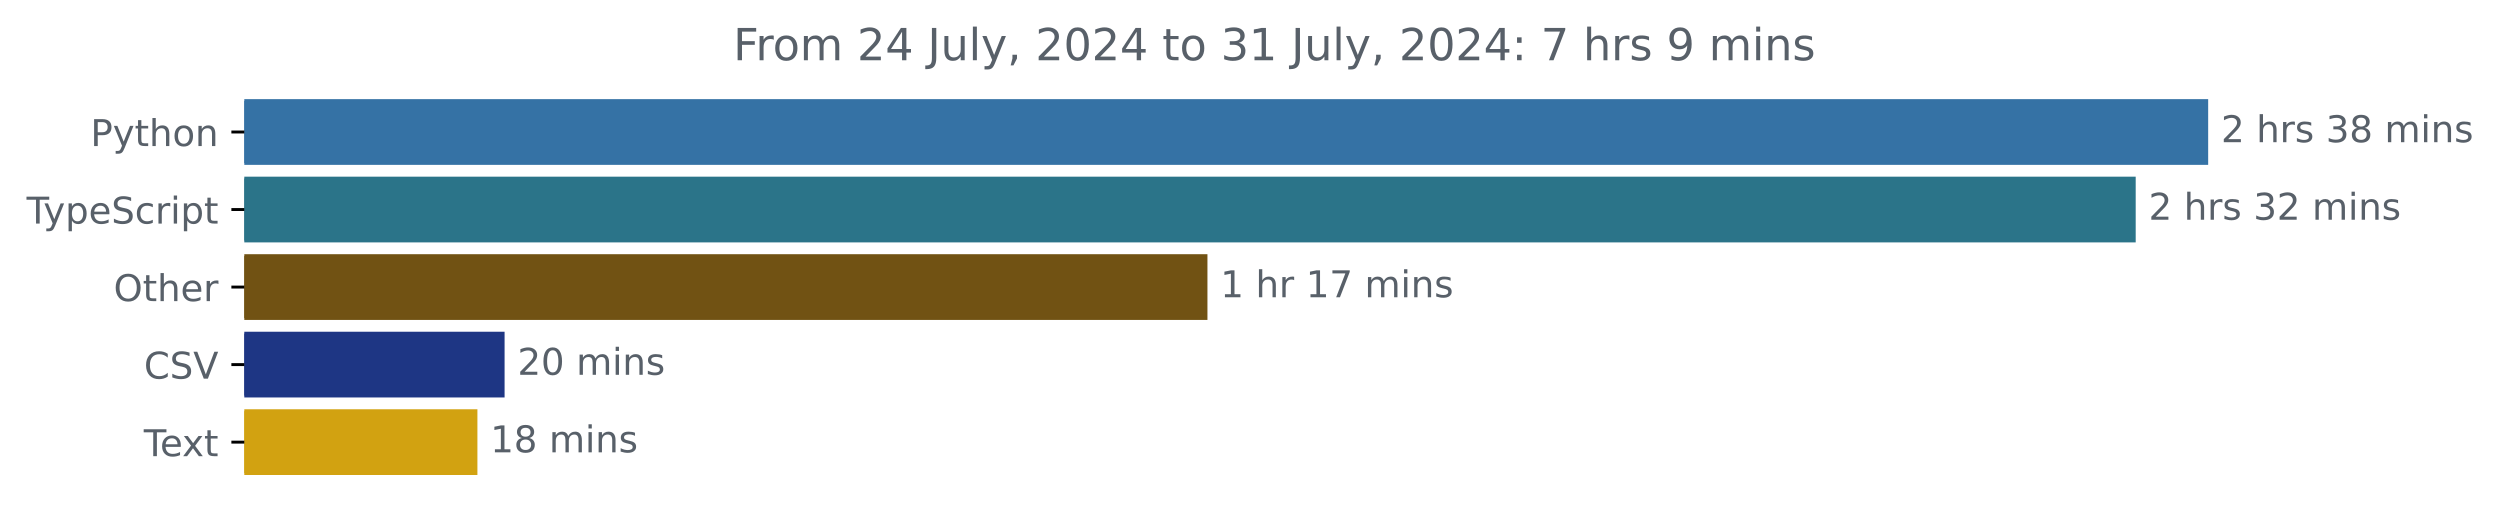
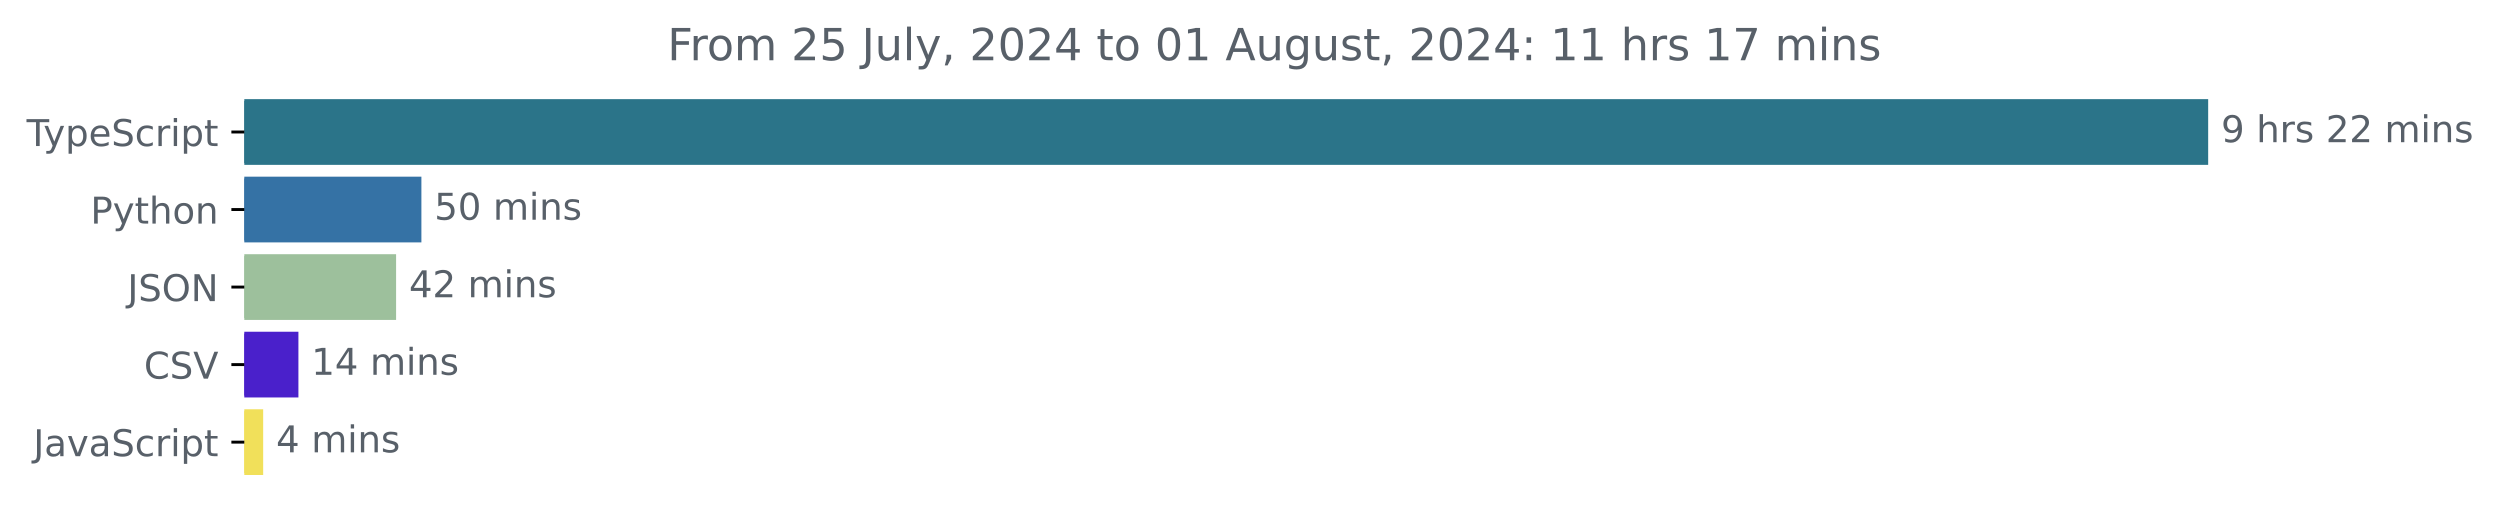
<svg xmlns="http://www.w3.org/2000/svg" xmlns:xlink="http://www.w3.org/1999/xlink" width="677.144pt" height="140.398pt" viewBox="0 0 677.144 140.398" version="1.1">
  <defs>
    <style type="text/css">*{stroke-linejoin: round; stroke-linecap: butt}</style>
  </defs>
  <g id="figure_1">
    <g id="patch_1">
      <path d="M -0 140.398  L 677.144 140.398  L 677.144 0  L -0 0  L -0 140.398  z " style="fill: none" />
    </g>
    <g id="axes_1">
      <g id="patch_2">
-         <path d="M 66.17 27.358  L 597.599 27.358  L 597.599 44.158  L 66.17 44.158  z " clip-path="url(#p6be6068001)" style="fill: #3572a5; stroke: #3572a5; stroke-linejoin: miter" />
+         <path d="M 66.17 27.358  L 597.599 27.358  L 597.599 44.158  L 66.17 44.158  z " clip-path="url(#p6e6e0dd7c8)" style="fill: #2b7489; stroke: #2b7489; stroke-linejoin: miter" />
      </g>
      <g id="patch_3">
-         <path d="M 66.17 48.358  L 577.97 48.358  L 577.97 65.158  L 66.17 65.158  z " clip-path="url(#p6be6068001)" style="fill: #2b7489; stroke: #2b7489; stroke-linejoin: miter" />
+         <path d="M 66.17 48.358  L 113.638 48.358  L 113.638 65.158  L 66.17 65.158  z " clip-path="url(#p6e6e0dd7c8)" style="fill: #3572a5; stroke: #3572a5; stroke-linejoin: miter" />
      </g>
      <g id="patch_4">
-         <path d="M 66.17 69.358  L 326.544 69.358  L 326.544 86.158  L 66.17 86.158  z " clip-path="url(#p6be6068001)" style="fill: #715213; stroke: #715213; stroke-linejoin: miter" />
+         <path d="M 66.17 69.358  L 106.783 69.358  L 106.783 86.158  L 66.17 86.158  z " clip-path="url(#p6e6e0dd7c8)" style="fill: #9dc09c; stroke: #9dc09c; stroke-linejoin: miter" />
      </g>
      <g id="patch_5">
-         <path d="M 66.17 90.358  L 136.171 90.358  L 136.171 107.158  L 66.17 107.158  z " clip-path="url(#p6be6068001)" style="fill: #1e3684; stroke: #1e3684; stroke-linejoin: miter" />
+         <path d="M 66.17 90.358  L 80.327 90.358  L 80.327 107.158  L 66.17 107.158  z " clip-path="url(#p6e6e0dd7c8)" style="fill: #4a20cb; stroke: #4a20cb; stroke-linejoin: miter" />
      </g>
      <g id="patch_6">
-         <path d="M 66.17 111.358  L 128.81 111.358  L 128.81 128.158  L 66.17 128.158  z " clip-path="url(#p6be6068001)" style="fill: #d2a211; stroke: #d2a211; stroke-linejoin: miter" />
+         <path d="M 66.17 111.358  L 70.783 111.358  L 70.783 128.158  L 66.17 128.158  z " clip-path="url(#p6e6e0dd7c8)" style="fill: #f1e05a; stroke: #f1e05a; stroke-linejoin: miter" />
      </g>
      <g id="matplotlib.axis_1" />
      <g id="matplotlib.axis_2">
        <g id="ytick_1">
          <g id="line2d_1">
            <defs>
-               <path id="m0678d0a892" d="M 0 0  L -3.5 0  " style="stroke: #000000; stroke-width: 0.8" />
+               <path id="m01b470f50d" d="M 0 0  L -3.5 0  " style="stroke: #000000; stroke-width: 0.8" />
            </defs>
            <g>
-               <use xlink:href="#m0678d0a892" x="66.17" y="35.758" style="stroke: #000000; stroke-width: 0.8" />
+               <use xlink:href="#m01b470f50d" x="66.17" y="35.758" style="stroke: #000000; stroke-width: 0.8" />
            </g>
          </g>
          <g id="text_1">
-             <g style="fill: #586069" transform="translate(24.50781 39.55734) scale(0.1 -0.1)">
-               <defs>
-                 <path id="DejaVuSans-50" d="M 1259 4147  L 1259 2394  L 2053 2394  Q 2494 2394 2734 2622  Q 2975 2850 2975 3272  Q 2975 3691 2734 3919  Q 2494 4147 2053 4147  L 1259 4147  z M 628 4666  L 2053 4666  Q 2838 4666 3239 4311  Q 3641 3956 3641 3272  Q 3641 2581 3239 2228  Q 2838 1875 2053 1875  L 1259 1875  L 1259 0  L 628 0  L 628 4666  z " transform="scale(0.015625)" />
+             <g style="fill: #586069" transform="translate(7.2 39.55734) scale(0.1 -0.1)">
+               <defs>
+                 <path id="DejaVuSans-54" d="M -19 4666  L 3928 4666  L 3928 4134  L 2272 4134  L 2272 0  L 1638 0  L 1638 4134  L -19 4134  L -19 4666  z " transform="scale(0.015625)" />
                <path id="DejaVuSans-79" d="M 2059 -325  Q 1816 -950 1584 -1140  Q 1353 -1331 966 -1331  L 506 -1331  L 506 -850  L 844 -850  Q 1081 -850 1212 -737  Q 1344 -625 1503 -206  L 1606 56  L 191 3500  L 800 3500  L 1894 763  L 2988 3500  L 3597 3500  L 2059 -325  z " transform="scale(0.015625)" />
-                 <path id="DejaVuSans-74" d="M 1172 4494  L 1172 3500  L 2356 3500  L 2356 3053  L 1172 3053  L 1172 1153  Q 1172 725 1289 603  Q 1406 481 1766 481  L 2356 481  L 2356 0  L 1766 0  Q 1100 0 847 248  Q 594 497 594 1153  L 594 3053  L 172 3053  L 172 3500  L 594 3500  L 594 4494  L 1172 4494  z " transform="scale(0.015625)" />
-                 <path id="DejaVuSans-68" d="M 3513 2113  L 3513 0  L 2938 0  L 2938 2094  Q 2938 2591 2744 2837  Q 2550 3084 2163 3084  Q 1697 3084 1428 2787  Q 1159 2491 1159 1978  L 1159 0  L 581 0  L 581 4863  L 1159 4863  L 1159 2956  Q 1366 3272 1645 3428  Q 1925 3584 2291 3584  Q 2894 3584 3203 3211  Q 3513 2838 3513 2113  z " transform="scale(0.015625)" />
-                 <path id="DejaVuSans-6f" d="M 1959 3097  Q 1497 3097 1228 2736  Q 959 2375 959 1747  Q 959 1119 1226 758  Q 1494 397 1959 397  Q 2419 397 2687 759  Q 2956 1122 2956 1747  Q 2956 2369 2687 2733  Q 2419 3097 1959 3097  z M 1959 3584  Q 2709 3584 3137 3096  Q 3566 2609 3566 1747  Q 3566 888 3137 398  Q 2709 -91 1959 -91  Q 1206 -91 779 398  Q 353 888 353 1747  Q 353 2609 779 3096  Q 1206 3584 1959 3584  z " transform="scale(0.015625)" />
-                 <path id="DejaVuSans-6e" d="M 3513 2113  L 3513 0  L 2938 0  L 2938 2094  Q 2938 2591 2744 2837  Q 2550 3084 2163 3084  Q 1697 3084 1428 2787  Q 1159 2491 1159 1978  L 1159 0  L 581 0  L 581 3500  L 1159 3500  L 1159 2956  Q 1366 3272 1645 3428  Q 1925 3584 2291 3584  Q 2894 3584 3203 3211  Q 3513 2838 3513 2113  z " transform="scale(0.015625)" />
-               </defs>
-               <use xlink:href="#DejaVuSans-50" />
-               <use xlink:href="#DejaVuSans-79" x="60.303" />
-               <use xlink:href="#DejaVuSans-74" x="119.482" />
-               <use xlink:href="#DejaVuSans-68" x="158.691" />
-               <use xlink:href="#DejaVuSans-6f" x="222.07" />
-               <use xlink:href="#DejaVuSans-6e" x="283.252" />
-             </g>
-           </g>
-         </g>
-         <g id="ytick_2">
-           <g id="line2d_2">
-             <g>
-               <use xlink:href="#m0678d0a892" x="66.17" y="56.758" style="stroke: #000000; stroke-width: 0.8" />
-             </g>
-           </g>
-           <g id="text_2">
-             <g style="fill: #586069" transform="translate(7.2 60.55734) scale(0.1 -0.1)">
-               <defs>
-                 <path id="DejaVuSans-54" d="M -19 4666  L 3928 4666  L 3928 4134  L 2272 4134  L 2272 0  L 1638 0  L 1638 4134  L -19 4134  L -19 4666  z " transform="scale(0.015625)" />
                <path id="DejaVuSans-70" d="M 1159 525  L 1159 -1331  L 581 -1331  L 581 3500  L 1159 3500  L 1159 2969  Q 1341 3281 1617 3432  Q 1894 3584 2278 3584  Q 2916 3584 3314 3078  Q 3713 2572 3713 1747  Q 3713 922 3314 415  Q 2916 -91 2278 -91  Q 1894 -91 1617 61  Q 1341 213 1159 525  z M 3116 1747  Q 3116 2381 2855 2742  Q 2594 3103 2138 3103  Q 1681 3103 1420 2742  Q 1159 2381 1159 1747  Q 1159 1113 1420 752  Q 1681 391 2138 391  Q 2594 391 2855 752  Q 3116 1113 3116 1747  z " transform="scale(0.015625)" />
                <path id="DejaVuSans-65" d="M 3597 1894  L 3597 1613  L 953 1613  Q 991 1019 1311 708  Q 1631 397 2203 397  Q 2534 397 2845 478  Q 3156 559 3463 722  L 3463 178  Q 3153 47 2828 -22  Q 2503 -91 2169 -91  Q 1331 -91 842 396  Q 353 884 353 1716  Q 353 2575 817 3079  Q 1281 3584 2069 3584  Q 2775 3584 3186 3129  Q 3597 2675 3597 1894  z M 3022 2063  Q 3016 2534 2758 2815  Q 2500 3097 2075 3097  Q 1594 3097 1305 2825  Q 1016 2553 972 2059  L 3022 2063  z " transform="scale(0.015625)" />
                <path id="DejaVuSans-53" d="M 3425 4513  L 3425 3897  Q 3066 4069 2747 4153  Q 2428 4238 2131 4238  Q 1616 4238 1336 4038  Q 1056 3838 1056 3469  Q 1056 3159 1242 3001  Q 1428 2844 1947 2747  L 2328 2669  Q 3034 2534 3370 2195  Q 3706 1856 3706 1288  Q 3706 609 3251 259  Q 2797 -91 1919 -91  Q 1588 -91 1214 -16  Q 841 59 441 206  L 441 856  Q 825 641 1194 531  Q 1563 422 1919 422  Q 2459 422 2753 634  Q 3047 847 3047 1241  Q 3047 1584 2836 1778  Q 2625 1972 2144 2069  L 1759 2144  Q 1053 2284 737 2584  Q 422 2884 422 3419  Q 422 4038 858 4394  Q 1294 4750 2059 4750  Q 2388 4750 2728 4690  Q 3069 4631 3425 4513  z " transform="scale(0.015625)" />
                <path id="DejaVuSans-63" d="M 3122 3366  L 3122 2828  Q 2878 2963 2633 3030  Q 2388 3097 2138 3097  Q 1578 3097 1268 2742  Q 959 2388 959 1747  Q 959 1106 1268 751  Q 1578 397 2138 397  Q 2388 397 2633 464  Q 2878 531 3122 666  L 3122 134  Q 2881 22 2623 -34  Q 2366 -91 2075 -91  Q 1284 -91 818 406  Q 353 903 353 1747  Q 353 2603 823 3093  Q 1294 3584 2113 3584  Q 2378 3584 2631 3529  Q 2884 3475 3122 3366  z " transform="scale(0.015625)" />
                <path id="DejaVuSans-72" d="M 2631 2963  Q 2534 3019 2420 3045  Q 2306 3072 2169 3072  Q 1681 3072 1420 2755  Q 1159 2438 1159 1844  L 1159 0  L 581 0  L 581 3500  L 1159 3500  L 1159 2956  Q 1341 3275 1631 3429  Q 1922 3584 2338 3584  Q 2397 3584 2469 3576  Q 2541 3569 2628 3553  L 2631 2963  z " transform="scale(0.015625)" />
                <path id="DejaVuSans-69" d="M 603 3500  L 1178 3500  L 1178 0  L 603 0  L 603 3500  z M 603 4863  L 1178 4863  L 1178 4134  L 603 4134  L 603 4863  z " transform="scale(0.015625)" />
+                 <path id="DejaVuSans-74" d="M 1172 4494  L 1172 3500  L 2356 3500  L 2356 3053  L 1172 3053  L 1172 1153  Q 1172 725 1289 603  Q 1406 481 1766 481  L 2356 481  L 2356 0  L 1766 0  Q 1100 0 847 248  Q 594 497 594 1153  L 594 3053  L 172 3053  L 172 3500  L 594 3500  L 594 4494  L 1172 4494  z " transform="scale(0.015625)" />
              </defs>
              <use xlink:href="#DejaVuSans-54" />
              <use xlink:href="#DejaVuSans-79" x="45.459" />
              <use xlink:href="#DejaVuSans-70" x="104.639" />
              <use xlink:href="#DejaVuSans-65" x="168.115" />
              <use xlink:href="#DejaVuSans-53" x="229.639" />
              <use xlink:href="#DejaVuSans-63" x="293.115" />
              <use xlink:href="#DejaVuSans-72" x="348.096" />
              <use xlink:href="#DejaVuSans-69" x="389.209" />
              <use xlink:href="#DejaVuSans-70" x="416.992" />
              <use xlink:href="#DejaVuSans-74" x="480.469" />
            </g>
          </g>
        </g>
+         <g id="ytick_2">
+           <g id="line2d_2">
+             <g>
+               <use xlink:href="#m01b470f50d" x="66.17" y="56.758" style="stroke: #000000; stroke-width: 0.8" />
+             </g>
+           </g>
+           <g id="text_2">
+             <g style="fill: #586069" transform="translate(24.50781 60.55734) scale(0.1 -0.1)">
+               <defs>
+                 <path id="DejaVuSans-50" d="M 1259 4147  L 1259 2394  L 2053 2394  Q 2494 2394 2734 2622  Q 2975 2850 2975 3272  Q 2975 3691 2734 3919  Q 2494 4147 2053 4147  L 1259 4147  z M 628 4666  L 2053 4666  Q 2838 4666 3239 4311  Q 3641 3956 3641 3272  Q 3641 2581 3239 2228  Q 2838 1875 2053 1875  L 1259 1875  L 1259 0  L 628 0  L 628 4666  z " transform="scale(0.015625)" />
+                 <path id="DejaVuSans-68" d="M 3513 2113  L 3513 0  L 2938 0  L 2938 2094  Q 2938 2591 2744 2837  Q 2550 3084 2163 3084  Q 1697 3084 1428 2787  Q 1159 2491 1159 1978  L 1159 0  L 581 0  L 581 4863  L 1159 4863  L 1159 2956  Q 1366 3272 1645 3428  Q 1925 3584 2291 3584  Q 2894 3584 3203 3211  Q 3513 2838 3513 2113  z " transform="scale(0.015625)" />
+                 <path id="DejaVuSans-6f" d="M 1959 3097  Q 1497 3097 1228 2736  Q 959 2375 959 1747  Q 959 1119 1226 758  Q 1494 397 1959 397  Q 2419 397 2687 759  Q 2956 1122 2956 1747  Q 2956 2369 2687 2733  Q 2419 3097 1959 3097  z M 1959 3584  Q 2709 3584 3137 3096  Q 3566 2609 3566 1747  Q 3566 888 3137 398  Q 2709 -91 1959 -91  Q 1206 -91 779 398  Q 353 888 353 1747  Q 353 2609 779 3096  Q 1206 3584 1959 3584  z " transform="scale(0.015625)" />
+                 <path id="DejaVuSans-6e" d="M 3513 2113  L 3513 0  L 2938 0  L 2938 2094  Q 2938 2591 2744 2837  Q 2550 3084 2163 3084  Q 1697 3084 1428 2787  Q 1159 2491 1159 1978  L 1159 0  L 581 0  L 581 3500  L 1159 3500  L 1159 2956  Q 1366 3272 1645 3428  Q 1925 3584 2291 3584  Q 2894 3584 3203 3211  Q 3513 2838 3513 2113  z " transform="scale(0.015625)" />
+               </defs>
+               <use xlink:href="#DejaVuSans-50" />
+               <use xlink:href="#DejaVuSans-79" x="60.303" />
+               <use xlink:href="#DejaVuSans-74" x="119.482" />
+               <use xlink:href="#DejaVuSans-68" x="158.691" />
+               <use xlink:href="#DejaVuSans-6f" x="222.07" />
+               <use xlink:href="#DejaVuSans-6e" x="283.252" />
+             </g>
+           </g>
+         </g>
        <g id="ytick_3">
          <g id="line2d_3">
            <g>
-               <use xlink:href="#m0678d0a892" x="66.17" y="77.758" style="stroke: #000000; stroke-width: 0.8" />
+               <use xlink:href="#m01b470f50d" x="66.17" y="77.758" style="stroke: #000000; stroke-width: 0.8" />
            </g>
          </g>
          <g id="text_3">
-             <g style="fill: #586069" transform="translate(30.77656 81.55734) scale(0.1 -0.1)">
-               <defs>
+             <g style="fill: #586069" transform="translate(34.51875 81.55734) scale(0.1 -0.1)">
+               <defs>
+                 <path id="DejaVuSans-4a" d="M 628 4666  L 1259 4666  L 1259 325  Q 1259 -519 939 -900  Q 619 -1281 -91 -1281  L -331 -1281  L -331 -750  L -134 -750  Q 284 -750 456 -515  Q 628 -281 628 325  L 628 4666  z " transform="scale(0.015625)" />
                <path id="DejaVuSans-4f" d="M 2522 4238  Q 1834 4238 1429 3725  Q 1025 3213 1025 2328  Q 1025 1447 1429 934  Q 1834 422 2522 422  Q 3209 422 3611 934  Q 4013 1447 4013 2328  Q 4013 3213 3611 3725  Q 3209 4238 2522 4238  z M 2522 4750  Q 3503 4750 4090 4092  Q 4678 3434 4678 2328  Q 4678 1225 4090 567  Q 3503 -91 2522 -91  Q 1538 -91 948 565  Q 359 1222 359 2328  Q 359 3434 948 4092  Q 1538 4750 2522 4750  z " transform="scale(0.015625)" />
-               </defs>
-               <use xlink:href="#DejaVuSans-4f" />
-               <use xlink:href="#DejaVuSans-74" x="78.711" />
-               <use xlink:href="#DejaVuSans-68" x="117.92" />
-               <use xlink:href="#DejaVuSans-65" x="181.299" />
-               <use xlink:href="#DejaVuSans-72" x="242.822" />
+                 <path id="DejaVuSans-4e" d="M 628 4666  L 1478 4666  L 3547 763  L 3547 4666  L 4159 4666  L 4159 0  L 3309 0  L 1241 3903  L 1241 0  L 628 0  L 628 4666  z " transform="scale(0.015625)" />
+               </defs>
+               <use xlink:href="#DejaVuSans-4a" />
+               <use xlink:href="#DejaVuSans-53" x="29.492" />
+               <use xlink:href="#DejaVuSans-4f" x="92.969" />
+               <use xlink:href="#DejaVuSans-4e" x="171.68" />
            </g>
          </g>
        </g>
        <g id="ytick_4">
          <g id="line2d_4">
            <g>
-               <use xlink:href="#m0678d0a892" x="66.17" y="98.758" style="stroke: #000000; stroke-width: 0.8" />
+               <use xlink:href="#m01b470f50d" x="66.17" y="98.758" style="stroke: #000000; stroke-width: 0.8" />
            </g>
          </g>
          <g id="text_4">
            <g style="fill: #586069" transform="translate(38.99844 102.5573) scale(0.1 -0.1)">
              <defs>
                <path id="DejaVuSans-43" d="M 4122 4306  L 4122 3641  Q 3803 3938 3442 4084  Q 3081 4231 2675 4231  Q 1875 4231 1450 3742  Q 1025 3253 1025 2328  Q 1025 1406 1450 917  Q 1875 428 2675 428  Q 3081 428 3442 575  Q 3803 722 4122 1019  L 4122 359  Q 3791 134 3420 21  Q 3050 -91 2638 -91  Q 1578 -91 968 557  Q 359 1206 359 2328  Q 359 3453 968 4101  Q 1578 4750 2638 4750  Q 3056 4750 3426 4639  Q 3797 4528 4122 4306  z " transform="scale(0.015625)" />
                <path id="DejaVuSans-56" d="M 1831 0  L 50 4666  L 709 4666  L 2188 738  L 3669 4666  L 4325 4666  L 2547 0  L 1831 0  z " transform="scale(0.015625)" />
              </defs>
              <use xlink:href="#DejaVuSans-43" />
              <use xlink:href="#DejaVuSans-53" x="69.824" />
              <use xlink:href="#DejaVuSans-56" x="133.301" />
            </g>
          </g>
        </g>
        <g id="ytick_5">
          <g id="line2d_5">
            <g>
-               <use xlink:href="#m0678d0a892" x="66.17" y="119.758" style="stroke: #000000; stroke-width: 0.8" />
+               <use xlink:href="#m01b470f50d" x="66.17" y="119.758" style="stroke: #000000; stroke-width: 0.8" />
            </g>
          </g>
          <g id="text_5">
-             <g style="fill: #586069" transform="translate(38.94531 123.5573) scale(0.1 -0.1)">
-               <defs>
-                 <path id="DejaVuSans-78" d="M 3513 3500  L 2247 1797  L 3578 0  L 2900 0  L 1881 1375  L 863 0  L 184 0  L 1544 1831  L 300 3500  L 978 3500  L 1906 2253  L 2834 3500  L 3513 3500  z " transform="scale(0.015625)" />
-               </defs>
-               <use xlink:href="#DejaVuSans-54" />
-               <use xlink:href="#DejaVuSans-65" x="44.084" />
-               <use xlink:href="#DejaVuSans-78" x="103.857" />
-               <use xlink:href="#DejaVuSans-74" x="163.037" />
+             <g style="fill: #586069" transform="translate(9.040625 123.5573) scale(0.1 -0.1)">
+               <defs>
+                 <path id="DejaVuSans-61" d="M 2194 1759  Q 1497 1759 1228 1600  Q 959 1441 959 1056  Q 959 750 1161 570  Q 1363 391 1709 391  Q 2188 391 2477 730  Q 2766 1069 2766 1631  L 2766 1759  L 2194 1759  z M 3341 1997  L 3341 0  L 2766 0  L 2766 531  Q 2569 213 2275 61  Q 1981 -91 1556 -91  Q 1019 -91 701 211  Q 384 513 384 1019  Q 384 1609 779 1909  Q 1175 2209 1959 2209  L 2766 2209  L 2766 2266  Q 2766 2663 2505 2880  Q 2244 3097 1772 3097  Q 1472 3097 1187 3025  Q 903 2953 641 2809  L 641 3341  Q 956 3463 1253 3523  Q 1550 3584 1831 3584  Q 2591 3584 2966 3190  Q 3341 2797 3341 1997  z " transform="scale(0.015625)" />
+                 <path id="DejaVuSans-76" d="M 191 3500  L 800 3500  L 1894 563  L 2988 3500  L 3597 3500  L 2284 0  L 1503 0  L 191 3500  z " transform="scale(0.015625)" />
+               </defs>
+               <use xlink:href="#DejaVuSans-4a" />
+               <use xlink:href="#DejaVuSans-61" x="29.492" />
+               <use xlink:href="#DejaVuSans-76" x="90.771" />
+               <use xlink:href="#DejaVuSans-61" x="149.951" />
+               <use xlink:href="#DejaVuSans-53" x="211.23" />
+               <use xlink:href="#DejaVuSans-63" x="274.707" />
+               <use xlink:href="#DejaVuSans-72" x="329.688" />
+               <use xlink:href="#DejaVuSans-69" x="370.801" />
+               <use xlink:href="#DejaVuSans-70" x="398.584" />
+               <use xlink:href="#DejaVuSans-74" x="462.061" />
            </g>
          </g>
        </g>
      </g>
      <g id="text_6">
        <g style="fill: #586069" transform="translate(601.5989 38.5175) scale(0.1 -0.1)">
          <defs>
-             <path id="DejaVuSans-32" d="M 1228 531  L 3431 531  L 3431 0  L 469 0  L 469 531  Q 828 903 1448 1529  Q 2069 2156 2228 2338  Q 2531 2678 2651 2914  Q 2772 3150 2772 3378  Q 2772 3750 2511 3984  Q 2250 4219 1831 4219  Q 1534 4219 1204 4116  Q 875 4013 500 3803  L 500 4441  Q 881 4594 1212 4672  Q 1544 4750 1819 4750  Q 2544 4750 2975 4387  Q 3406 4025 3406 3419  Q 3406 3131 3298 2873  Q 3191 2616 2906 2266  Q 2828 2175 2409 1742  Q 1991 1309 1228 531  z " transform="scale(0.015625)" />
+             <path id="DejaVuSans-39" d="M 703 97  L 703 672  Q 941 559 1184 500  Q 1428 441 1663 441  Q 2288 441 2617 861  Q 2947 1281 2994 2138  Q 2813 1869 2534 1725  Q 2256 1581 1919 1581  Q 1219 1581 811 2004  Q 403 2428 403 3163  Q 403 3881 828 4315  Q 1253 4750 1959 4750  Q 2769 4750 3195 4129  Q 3622 3509 3622 2328  Q 3622 1225 3098 567  Q 2575 -91 1691 -91  Q 1453 -91 1209 -44  Q 966 3 703 97  z M 1959 2075  Q 2384 2075 2632 2365  Q 2881 2656 2881 3163  Q 2881 3666 2632 3958  Q 2384 4250 1959 4250  Q 1534 4250 1286 3958  Q 1038 3666 1038 3163  Q 1038 2656 1286 2365  Q 1534 2075 1959 2075  z " transform="scale(0.015625)" />
            <path id="DejaVuSans-20" transform="scale(0.015625)" />
            <path id="DejaVuSans-73" d="M 2834 3397  L 2834 2853  Q 2591 2978 2328 3040  Q 2066 3103 1784 3103  Q 1356 3103 1142 2972  Q 928 2841 928 2578  Q 928 2378 1081 2264  Q 1234 2150 1697 2047  L 1894 2003  Q 2506 1872 2764 1633  Q 3022 1394 3022 966  Q 3022 478 2636 193  Q 2250 -91 1575 -91  Q 1294 -91 989 -36  Q 684 19 347 128  L 347 722  Q 666 556 975 473  Q 1284 391 1588 391  Q 1994 391 2212 530  Q 2431 669 2431 922  Q 2431 1156 2273 1281  Q 2116 1406 1581 1522  L 1381 1569  Q 847 1681 609 1914  Q 372 2147 372 2553  Q 372 3047 722 3315  Q 1072 3584 1716 3584  Q 2034 3584 2315 3537  Q 2597 3491 2834 3397  z " transform="scale(0.015625)" />
-             <path id="DejaVuSans-33" d="M 2597 2516  Q 3050 2419 3304 2112  Q 3559 1806 3559 1356  Q 3559 666 3084 287  Q 2609 -91 1734 -91  Q 1441 -91 1130 -33  Q 819 25 488 141  L 488 750  Q 750 597 1062 519  Q 1375 441 1716 441  Q 2309 441 2620 675  Q 2931 909 2931 1356  Q 2931 1769 2642 2001  Q 2353 2234 1838 2234  L 1294 2234  L 1294 2753  L 1863 2753  Q 2328 2753 2575 2939  Q 2822 3125 2822 3475  Q 2822 3834 2567 4026  Q 2313 4219 1838 4219  Q 1578 4219 1281 4162  Q 984 4106 628 3988  L 628 4550  Q 988 4650 1302 4700  Q 1616 4750 1894 4750  Q 2613 4750 3031 4423  Q 3450 4097 3450 3541  Q 3450 3153 3228 2886  Q 3006 2619 2597 2516  z " transform="scale(0.015625)" />
-             <path id="DejaVuSans-38" d="M 2034 2216  Q 1584 2216 1326 1975  Q 1069 1734 1069 1313  Q 1069 891 1326 650  Q 1584 409 2034 409  Q 2484 409 2743 651  Q 3003 894 3003 1313  Q 3003 1734 2745 1975  Q 2488 2216 2034 2216  z M 1403 2484  Q 997 2584 770 2862  Q 544 3141 544 3541  Q 544 4100 942 4425  Q 1341 4750 2034 4750  Q 2731 4750 3128 4425  Q 3525 4100 3525 3541  Q 3525 3141 3298 2862  Q 3072 2584 2669 2484  Q 3125 2378 3379 2068  Q 3634 1759 3634 1313  Q 3634 634 3220 271  Q 2806 -91 2034 -91  Q 1263 -91 848 271  Q 434 634 434 1313  Q 434 1759 690 2068  Q 947 2378 1403 2484  z M 1172 3481  Q 1172 3119 1398 2916  Q 1625 2713 2034 2713  Q 2441 2713 2670 2916  Q 2900 3119 2900 3481  Q 2900 3844 2670 4047  Q 2441 4250 2034 4250  Q 1625 4250 1398 4047  Q 1172 3844 1172 3481  z " transform="scale(0.015625)" />
+             <path id="DejaVuSans-32" d="M 1228 531  L 3431 531  L 3431 0  L 469 0  L 469 531  Q 828 903 1448 1529  Q 2069 2156 2228 2338  Q 2531 2678 2651 2914  Q 2772 3150 2772 3378  Q 2772 3750 2511 3984  Q 2250 4219 1831 4219  Q 1534 4219 1204 4116  Q 875 4013 500 3803  L 500 4441  Q 881 4594 1212 4672  Q 1544 4750 1819 4750  Q 2544 4750 2975 4387  Q 3406 4025 3406 3419  Q 3406 3131 3298 2873  Q 3191 2616 2906 2266  Q 2828 2175 2409 1742  Q 1991 1309 1228 531  z " transform="scale(0.015625)" />
            <path id="DejaVuSans-6d" d="M 3328 2828  Q 3544 3216 3844 3400  Q 4144 3584 4550 3584  Q 5097 3584 5394 3201  Q 5691 2819 5691 2113  L 5691 0  L 5113 0  L 5113 2094  Q 5113 2597 4934 2840  Q 4756 3084 4391 3084  Q 3944 3084 3684 2787  Q 3425 2491 3425 1978  L 3425 0  L 2847 0  L 2847 2094  Q 2847 2600 2669 2842  Q 2491 3084 2119 3084  Q 1678 3084 1418 2786  Q 1159 2488 1159 1978  L 1159 0  L 581 0  L 581 3500  L 1159 3500  L 1159 2956  Q 1356 3278 1631 3431  Q 1906 3584 2284 3584  Q 2666 3584 2933 3390  Q 3200 3197 3328 2828  z " transform="scale(0.015625)" />
          </defs>
-           <use xlink:href="#DejaVuSans-32" />
+           <use xlink:href="#DejaVuSans-39" />
          <use xlink:href="#DejaVuSans-20" x="63.623" />
          <use xlink:href="#DejaVuSans-68" x="95.41" />
          <use xlink:href="#DejaVuSans-72" x="158.789" />
          <use xlink:href="#DejaVuSans-73" x="199.902" />
          <use xlink:href="#DejaVuSans-20" x="252.002" />
-           <use xlink:href="#DejaVuSans-33" x="283.789" />
-           <use xlink:href="#DejaVuSans-38" x="347.412" />
-           <use xlink:href="#DejaVuSans-20" x="411.035" />
-           <use xlink:href="#DejaVuSans-6d" x="442.822" />
-           <use xlink:href="#DejaVuSans-69" x="540.234" />
-           <use xlink:href="#DejaVuSans-6e" x="568.018" />
-           <use xlink:href="#DejaVuSans-73" x="631.396" />
-         </g>
-       </g>
-       <g id="text_7">
-         <g style="fill: #586069" transform="translate(581.9698 59.5175) scale(0.1 -0.1)">
-           <use xlink:href="#DejaVuSans-32" />
-           <use xlink:href="#DejaVuSans-20" x="63.623" />
-           <use xlink:href="#DejaVuSans-68" x="95.41" />
-           <use xlink:href="#DejaVuSans-72" x="158.789" />
-           <use xlink:href="#DejaVuSans-73" x="199.902" />
-           <use xlink:href="#DejaVuSans-20" x="252.002" />
-           <use xlink:href="#DejaVuSans-33" x="283.789" />
+           <use xlink:href="#DejaVuSans-32" x="283.789" />
          <use xlink:href="#DejaVuSans-32" x="347.412" />
          <use xlink:href="#DejaVuSans-20" x="411.035" />
          <use xlink:href="#DejaVuSans-6d" x="442.822" />
          <use xlink:href="#DejaVuSans-69" x="540.234" />
          <use xlink:href="#DejaVuSans-6e" x="568.018" />
          <use xlink:href="#DejaVuSans-73" x="631.396" />
        </g>
      </g>
-       <g id="text_8">
-         <g style="fill: #586069" transform="translate(330.5443 80.5175) scale(0.1 -0.1)">
-           <defs>
-             <path id="DejaVuSans-31" d="M 794 531  L 1825 531  L 1825 4091  L 703 3866  L 703 4441  L 1819 4666  L 2450 4666  L 2450 531  L 3481 531  L 3481 0  L 794 0  L 794 531  z " transform="scale(0.015625)" />
-             <path id="DejaVuSans-37" d="M 525 4666  L 3525 4666  L 3525 4397  L 1831 0  L 1172 0  L 2766 4134  L 525 4134  L 525 4666  z " transform="scale(0.015625)" />
-           </defs>
-           <use xlink:href="#DejaVuSans-31" />
-           <use xlink:href="#DejaVuSans-20" x="63.623" />
-           <use xlink:href="#DejaVuSans-68" x="95.41" />
-           <use xlink:href="#DejaVuSans-72" x="158.789" />
-           <use xlink:href="#DejaVuSans-20" x="199.902" />
-           <use xlink:href="#DejaVuSans-31" x="231.689" />
-           <use xlink:href="#DejaVuSans-37" x="295.312" />
-           <use xlink:href="#DejaVuSans-20" x="358.936" />
-           <use xlink:href="#DejaVuSans-6d" x="390.723" />
-           <use xlink:href="#DejaVuSans-69" x="488.135" />
-           <use xlink:href="#DejaVuSans-6e" x="515.918" />
-           <use xlink:href="#DejaVuSans-73" x="579.297" />
-         </g>
-       </g>
-       <g id="text_9">
-         <g style="fill: #586069" transform="translate(140.1711 101.5175) scale(0.1 -0.1)">
-           <defs>
+       <g id="text_7">
+         <g style="fill: #586069" transform="translate(117.6376 59.5175) scale(0.1 -0.1)">
+           <defs>
+             <path id="DejaVuSans-35" d="M 691 4666  L 3169 4666  L 3169 4134  L 1269 4134  L 1269 2991  Q 1406 3038 1543 3061  Q 1681 3084 1819 3084  Q 2600 3084 3056 2656  Q 3513 2228 3513 1497  Q 3513 744 3044 326  Q 2575 -91 1722 -91  Q 1428 -91 1123 -41  Q 819 9 494 109  L 494 744  Q 775 591 1075 516  Q 1375 441 1709 441  Q 2250 441 2565 725  Q 2881 1009 2881 1497  Q 2881 1984 2565 2268  Q 2250 2553 1709 2553  Q 1456 2553 1204 2497  Q 953 2441 691 2322  L 691 4666  z " transform="scale(0.015625)" />
            <path id="DejaVuSans-30" d="M 2034 4250  Q 1547 4250 1301 3770  Q 1056 3291 1056 2328  Q 1056 1369 1301 889  Q 1547 409 2034 409  Q 2525 409 2770 889  Q 3016 1369 3016 2328  Q 3016 3291 2770 3770  Q 2525 4250 2034 4250  z M 2034 4750  Q 2819 4750 3233 4129  Q 3647 3509 3647 2328  Q 3647 1150 3233 529  Q 2819 -91 2034 -91  Q 1250 -91 836 529  Q 422 1150 422 2328  Q 422 3509 836 4129  Q 1250 4750 2034 4750  z " transform="scale(0.015625)" />
          </defs>
-           <use xlink:href="#DejaVuSans-32" />
+           <use xlink:href="#DejaVuSans-35" />
          <use xlink:href="#DejaVuSans-30" x="63.623" />
          <use xlink:href="#DejaVuSans-20" x="127.246" />
          <use xlink:href="#DejaVuSans-6d" x="159.033" />
          <use xlink:href="#DejaVuSans-69" x="256.445" />
          <use xlink:href="#DejaVuSans-6e" x="284.229" />
          <use xlink:href="#DejaVuSans-73" x="347.607" />
        </g>
      </g>
-       <g id="text_10">
-         <g style="fill: #586069" transform="translate(132.8102 122.5175) scale(0.1 -0.1)">
-           <use xlink:href="#DejaVuSans-31" />
-           <use xlink:href="#DejaVuSans-38" x="63.623" />
+       <g id="text_8">
+         <g style="fill: #586069" transform="translate(110.7833 80.5175) scale(0.1 -0.1)">
+           <defs>
+             <path id="DejaVuSans-34" d="M 2419 4116  L 825 1625  L 2419 1625  L 2419 4116  z M 2253 4666  L 3047 4666  L 3047 1625  L 3713 1625  L 3713 1100  L 3047 1100  L 3047 0  L 2419 0  L 2419 1100  L 313 1100  L 313 1709  L 2253 4666  z " transform="scale(0.015625)" />
+           </defs>
+           <use xlink:href="#DejaVuSans-34" />
+           <use xlink:href="#DejaVuSans-32" x="63.623" />
          <use xlink:href="#DejaVuSans-20" x="127.246" />
          <use xlink:href="#DejaVuSans-6d" x="159.033" />
          <use xlink:href="#DejaVuSans-69" x="256.445" />
          <use xlink:href="#DejaVuSans-6e" x="284.229" />
          <use xlink:href="#DejaVuSans-73" x="347.607" />
        </g>
      </g>
+       <g id="text_9">
+         <g style="fill: #586069" transform="translate(84.32722 101.5175) scale(0.1 -0.1)">
+           <defs>
+             <path id="DejaVuSans-31" d="M 794 531  L 1825 531  L 1825 4091  L 703 3866  L 703 4441  L 1819 4666  L 2450 4666  L 2450 531  L 3481 531  L 3481 0  L 794 0  L 794 531  z " transform="scale(0.015625)" />
+           </defs>
+           <use xlink:href="#DejaVuSans-31" />
+           <use xlink:href="#DejaVuSans-34" x="63.623" />
+           <use xlink:href="#DejaVuSans-20" x="127.246" />
+           <use xlink:href="#DejaVuSans-6d" x="159.033" />
+           <use xlink:href="#DejaVuSans-69" x="256.445" />
+           <use xlink:href="#DejaVuSans-6e" x="284.229" />
+           <use xlink:href="#DejaVuSans-73" x="347.607" />
+         </g>
+       </g>
+       <g id="text_10">
+         <g style="fill: #586069" transform="translate(74.78252 122.5175) scale(0.1 -0.1)">
+           <use xlink:href="#DejaVuSans-34" />
+           <use xlink:href="#DejaVuSans-20" x="63.623" />
+           <use xlink:href="#DejaVuSans-6d" x="95.41" />
+           <use xlink:href="#DejaVuSans-69" x="192.822" />
+           <use xlink:href="#DejaVuSans-6e" x="220.605" />
+           <use xlink:href="#DejaVuSans-73" x="283.984" />
+         </g>
+       </g>
      <g id="text_11">
-         <g style="fill: #586069" transform="translate(198.6128 16.31812) scale(0.12 -0.12)">
+         <g style="fill: #586069" transform="translate(180.7722 16.31812) scale(0.12 -0.12)">
          <defs>
            <path id="DejaVuSans-46" d="M 628 4666  L 3309 4666  L 3309 4134  L 1259 4134  L 1259 2759  L 3109 2759  L 3109 2228  L 1259 2228  L 1259 0  L 628 0  L 628 4666  z " transform="scale(0.015625)" />
-             <path id="DejaVuSans-34" d="M 2419 4116  L 825 1625  L 2419 1625  L 2419 4116  z M 2253 4666  L 3047 4666  L 3047 1625  L 3713 1625  L 3713 1100  L 3047 1100  L 3047 0  L 2419 0  L 2419 1100  L 313 1100  L 313 1709  L 2253 4666  z " transform="scale(0.015625)" />
-             <path id="DejaVuSans-4a" d="M 628 4666  L 1259 4666  L 1259 325  Q 1259 -519 939 -900  Q 619 -1281 -91 -1281  L -331 -1281  L -331 -750  L -134 -750  Q 284 -750 456 -515  Q 628 -281 628 325  L 628 4666  z " transform="scale(0.015625)" />
            <path id="DejaVuSans-75" d="M 544 1381  L 544 3500  L 1119 3500  L 1119 1403  Q 1119 906 1312 657  Q 1506 409 1894 409  Q 2359 409 2629 706  Q 2900 1003 2900 1516  L 2900 3500  L 3475 3500  L 3475 0  L 2900 0  L 2900 538  Q 2691 219 2414 64  Q 2138 -91 1772 -91  Q 1169 -91 856 284  Q 544 659 544 1381  z M 1991 3584  L 1991 3584  z " transform="scale(0.015625)" />
            <path id="DejaVuSans-6c" d="M 603 4863  L 1178 4863  L 1178 0  L 603 0  L 603 4863  z " transform="scale(0.015625)" />
            <path id="DejaVuSans-2c" d="M 750 794  L 1409 794  L 1409 256  L 897 -744  L 494 -744  L 750 256  L 750 794  z " transform="scale(0.015625)" />
+             <path id="DejaVuSans-41" d="M 2188 4044  L 1331 1722  L 3047 1722  L 2188 4044  z M 1831 4666  L 2547 4666  L 4325 0  L 3669 0  L 3244 1197  L 1141 1197  L 716 0  L 50 0  L 1831 4666  z " transform="scale(0.015625)" />
+             <path id="DejaVuSans-67" d="M 2906 1791  Q 2906 2416 2648 2759  Q 2391 3103 1925 3103  Q 1463 3103 1205 2759  Q 947 2416 947 1791  Q 947 1169 1205 825  Q 1463 481 1925 481  Q 2391 481 2648 825  Q 2906 1169 2906 1791  z M 3481 434  Q 3481 -459 3084 -895  Q 2688 -1331 1869 -1331  Q 1566 -1331 1297 -1286  Q 1028 -1241 775 -1147  L 775 -588  Q 1028 -725 1275 -790  Q 1522 -856 1778 -856  Q 2344 -856 2625 -561  Q 2906 -266 2906 331  L 2906 616  Q 2728 306 2450 153  Q 2172 0 1784 0  Q 1141 0 747 490  Q 353 981 353 1791  Q 353 2603 747 3093  Q 1141 3584 1784 3584  Q 2172 3584 2450 3431  Q 2728 3278 2906 2969  L 2906 3500  L 3481 3500  L 3481 434  z " transform="scale(0.015625)" />
            <path id="DejaVuSans-3a" d="M 750 794  L 1409 794  L 1409 0  L 750 0  L 750 794  z M 750 3309  L 1409 3309  L 1409 2516  L 750 2516  L 750 3309  z " transform="scale(0.015625)" />
-             <path id="DejaVuSans-39" d="M 703 97  L 703 672  Q 941 559 1184 500  Q 1428 441 1663 441  Q 2288 441 2617 861  Q 2947 1281 2994 2138  Q 2813 1869 2534 1725  Q 2256 1581 1919 1581  Q 1219 1581 811 2004  Q 403 2428 403 3163  Q 403 3881 828 4315  Q 1253 4750 1959 4750  Q 2769 4750 3195 4129  Q 3622 3509 3622 2328  Q 3622 1225 3098 567  Q 2575 -91 1691 -91  Q 1453 -91 1209 -44  Q 966 3 703 97  z M 1959 2075  Q 2384 2075 2632 2365  Q 2881 2656 2881 3163  Q 2881 3666 2632 3958  Q 2384 4250 1959 4250  Q 1534 4250 1286 3958  Q 1038 3666 1038 3163  Q 1038 2656 1286 2365  Q 1534 2075 1959 2075  z " transform="scale(0.015625)" />
+             <path id="DejaVuSans-37" d="M 525 4666  L 3525 4666  L 3525 4397  L 1831 0  L 1172 0  L 2766 4134  L 525 4134  L 525 4666  z " transform="scale(0.015625)" />
          </defs>
          <use xlink:href="#DejaVuSans-46" />
          <use xlink:href="#DejaVuSans-72" x="50.27" />
          <use xlink:href="#DejaVuSans-6f" x="89.133" />
          <use xlink:href="#DejaVuSans-6d" x="150.314" />
          <use xlink:href="#DejaVuSans-20" x="247.727" />
          <use xlink:href="#DejaVuSans-32" x="279.514" />
-           <use xlink:href="#DejaVuSans-34" x="343.137" />
+           <use xlink:href="#DejaVuSans-35" x="343.137" />
          <use xlink:href="#DejaVuSans-20" x="406.76" />
          <use xlink:href="#DejaVuSans-4a" x="438.547" />
          <use xlink:href="#DejaVuSans-75" x="468.039" />
          <use xlink:href="#DejaVuSans-6c" x="531.418" />
          <use xlink:href="#DejaVuSans-79" x="559.201" />
          <use xlink:href="#DejaVuSans-2c" x="618.381" />
          <use xlink:href="#DejaVuSans-20" x="650.168" />
          <use xlink:href="#DejaVuSans-32" x="681.955" />
          <use xlink:href="#DejaVuSans-30" x="745.578" />
          <use xlink:href="#DejaVuSans-32" x="809.201" />
          <use xlink:href="#DejaVuSans-34" x="872.824" />
          <use xlink:href="#DejaVuSans-20" x="936.447" />
          <use xlink:href="#DejaVuSans-74" x="968.234" />
          <use xlink:href="#DejaVuSans-6f" x="1007.443" />
          <use xlink:href="#DejaVuSans-20" x="1068.625" />
-           <use xlink:href="#DejaVuSans-33" x="1100.412" />
+           <use xlink:href="#DejaVuSans-30" x="1100.412" />
          <use xlink:href="#DejaVuSans-31" x="1164.035" />
          <use xlink:href="#DejaVuSans-20" x="1227.658" />
-           <use xlink:href="#DejaVuSans-4a" x="1259.445" />
-           <use xlink:href="#DejaVuSans-75" x="1288.938" />
-           <use xlink:href="#DejaVuSans-6c" x="1352.316" />
-           <use xlink:href="#DejaVuSans-79" x="1380.1" />
-           <use xlink:href="#DejaVuSans-2c" x="1439.279" />
-           <use xlink:href="#DejaVuSans-20" x="1471.066" />
-           <use xlink:href="#DejaVuSans-32" x="1502.854" />
-           <use xlink:href="#DejaVuSans-30" x="1566.477" />
-           <use xlink:href="#DejaVuSans-32" x="1630.1" />
-           <use xlink:href="#DejaVuSans-34" x="1693.723" />
-           <use xlink:href="#DejaVuSans-3a" x="1757.346" />
-           <use xlink:href="#DejaVuSans-20" x="1791.037" />
-           <use xlink:href="#DejaVuSans-37" x="1822.824" />
-           <use xlink:href="#DejaVuSans-20" x="1886.447" />
-           <use xlink:href="#DejaVuSans-68" x="1918.234" />
-           <use xlink:href="#DejaVuSans-72" x="1981.613" />
-           <use xlink:href="#DejaVuSans-73" x="2022.727" />
-           <use xlink:href="#DejaVuSans-20" x="2074.826" />
-           <use xlink:href="#DejaVuSans-39" x="2106.613" />
-           <use xlink:href="#DejaVuSans-20" x="2170.236" />
-           <use xlink:href="#DejaVuSans-6d" x="2202.023" />
-           <use xlink:href="#DejaVuSans-69" x="2299.436" />
-           <use xlink:href="#DejaVuSans-6e" x="2327.219" />
-           <use xlink:href="#DejaVuSans-73" x="2390.598" />
+           <use xlink:href="#DejaVuSans-41" x="1259.445" />
+           <use xlink:href="#DejaVuSans-75" x="1327.854" />
+           <use xlink:href="#DejaVuSans-67" x="1391.232" />
+           <use xlink:href="#DejaVuSans-75" x="1454.709" />
+           <use xlink:href="#DejaVuSans-73" x="1518.088" />
+           <use xlink:href="#DejaVuSans-74" x="1570.188" />
+           <use xlink:href="#DejaVuSans-2c" x="1609.396" />
+           <use xlink:href="#DejaVuSans-20" x="1641.184" />
+           <use xlink:href="#DejaVuSans-32" x="1672.971" />
+           <use xlink:href="#DejaVuSans-30" x="1736.594" />
+           <use xlink:href="#DejaVuSans-32" x="1800.217" />
+           <use xlink:href="#DejaVuSans-34" x="1863.84" />
+           <use xlink:href="#DejaVuSans-3a" x="1927.463" />
+           <use xlink:href="#DejaVuSans-20" x="1961.154" />
+           <use xlink:href="#DejaVuSans-31" x="1992.941" />
+           <use xlink:href="#DejaVuSans-31" x="2056.564" />
+           <use xlink:href="#DejaVuSans-20" x="2120.188" />
+           <use xlink:href="#DejaVuSans-68" x="2151.975" />
+           <use xlink:href="#DejaVuSans-72" x="2215.354" />
+           <use xlink:href="#DejaVuSans-73" x="2256.467" />
+           <use xlink:href="#DejaVuSans-20" x="2308.566" />
+           <use xlink:href="#DejaVuSans-31" x="2340.354" />
+           <use xlink:href="#DejaVuSans-37" x="2403.977" />
+           <use xlink:href="#DejaVuSans-20" x="2467.6" />
+           <use xlink:href="#DejaVuSans-6d" x="2499.387" />
+           <use xlink:href="#DejaVuSans-69" x="2596.799" />
+           <use xlink:href="#DejaVuSans-6e" x="2624.582" />
+           <use xlink:href="#DejaVuSans-73" x="2687.961" />
        </g>
      </g>
    </g>
  </g>
  <defs>
-     <clipPath id="p6be6068001">
+     <clipPath id="p6e6e0dd7c8">
      <rect x="66.17" y="22.318" width="558" height="110.88" />
    </clipPath>
  </defs>
</svg>
